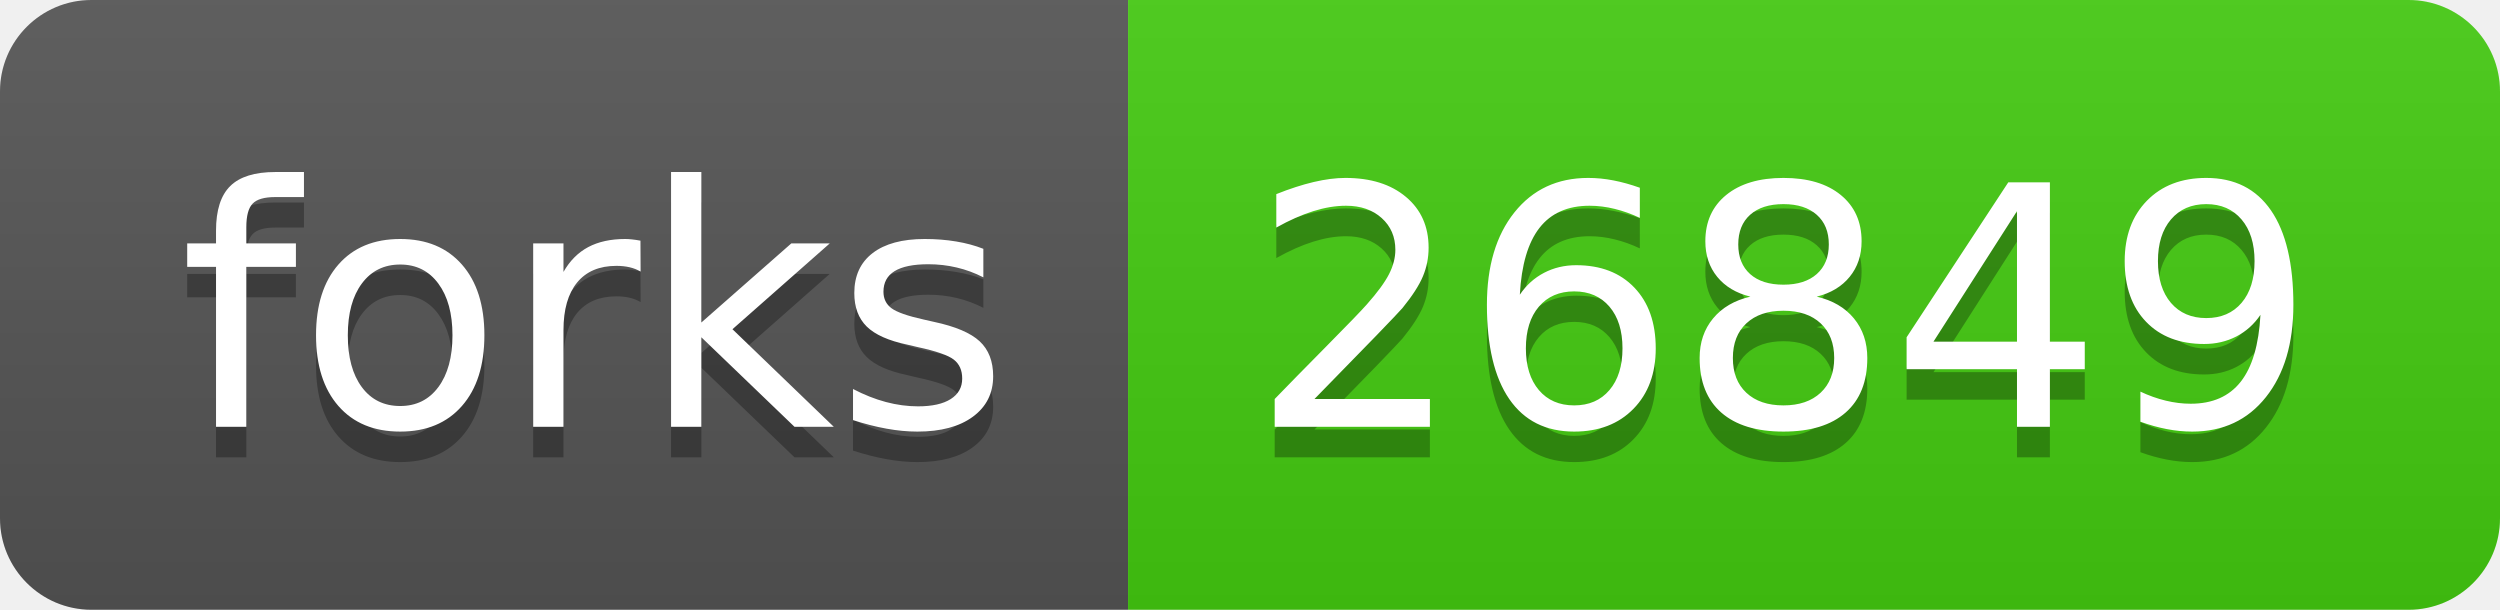
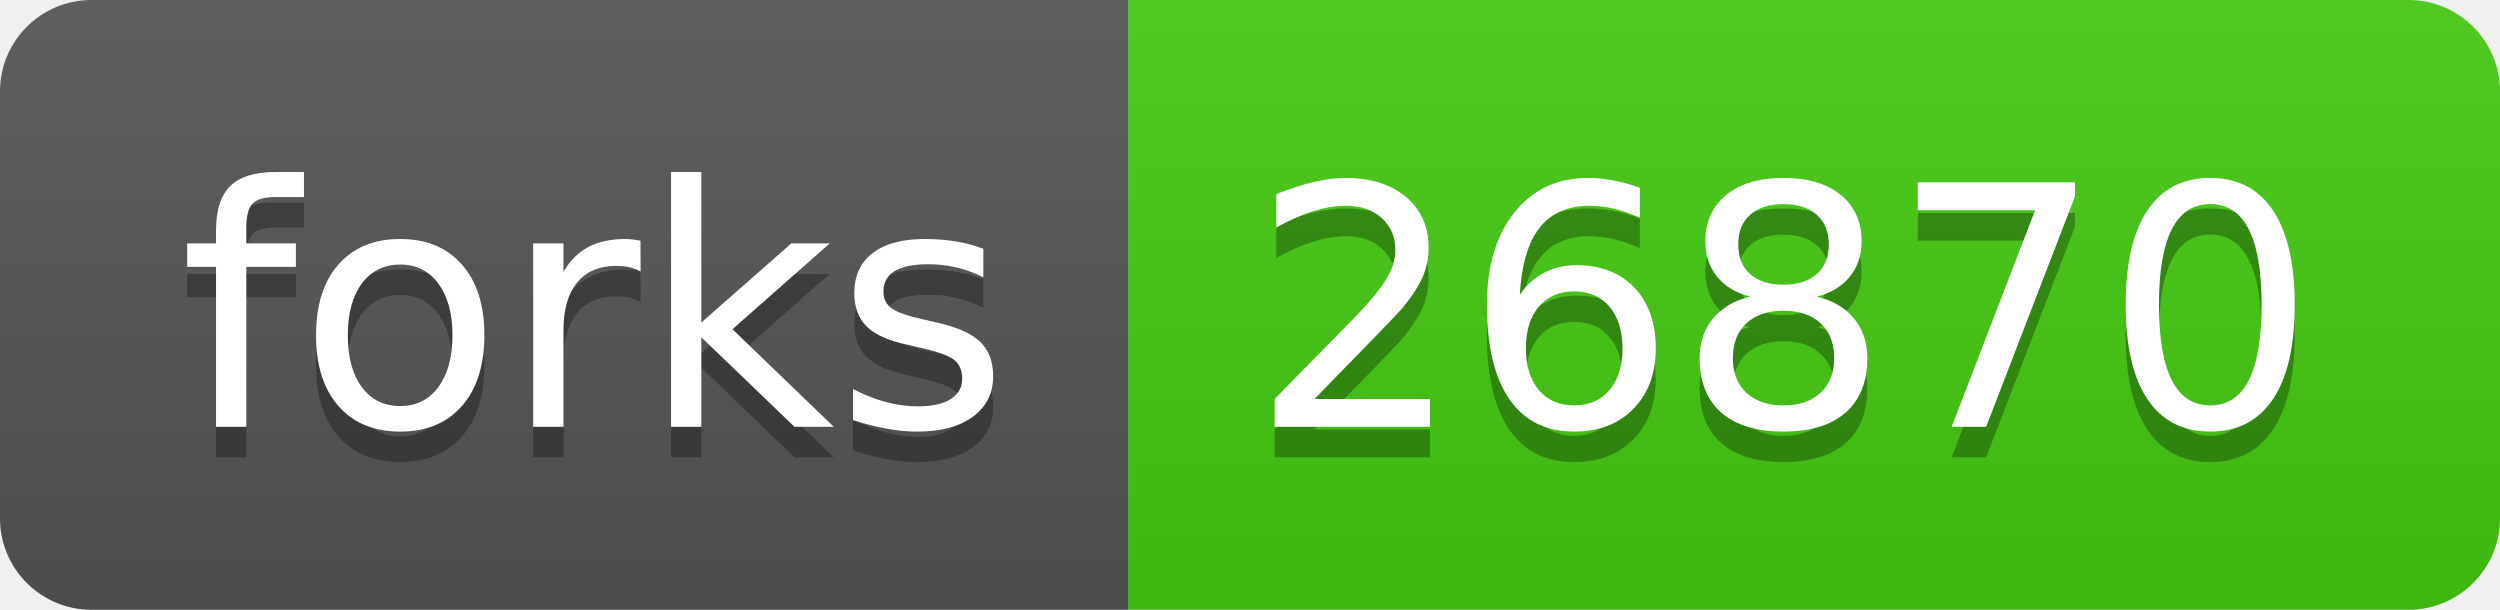
- <svg xmlns="http://www.w3.org/2000/svg" width="82" height="20" role="img" aria-label="forks: 26849">
+ <svg xmlns="http://www.w3.org/2000/svg" width="82" height="20" role="img" aria-label="forks: 26870">
  <linearGradient id="s" x2="0" y2="100%">
    <stop offset="0" stop-color="#bbb" stop-opacity=".1" />
    <stop offset="1" stop-opacity=".1" />
  </linearGradient>
  <clipPath id="r">
    <rect width="82" height="20" rx="3" fill="#fff" />
  </clipPath>
  <g clip-path="url(#r)">
    <rect width="37" height="20" fill="#555" />
    <rect x="37" width="45" height="20" fill="#4c1" />
    <rect width="82" height="20" fill="url(#s)" />
  </g>
  <g fill="#fff" text-anchor="middle" font-family="Verdana,Geneva,DejaVu Sans,sans-serif" text-rendering="geometricPrecision" font-size="110">
    <text aria-hidden="true" x="195" y="150" fill="#010101" fill-opacity=".3" transform="scale(.1)" textLength="270">forks</text>
    <text x="195" y="140" transform="scale(.1)" fill="#fff" textLength="270">forks</text>
-     <text aria-hidden="true" x="585" y="150" fill="#010101" fill-opacity=".3" transform="scale(.1)" textLength="350">26849</text>
-     <text x="585" y="140" transform="scale(.1)" fill="#fff" textLength="350">26849</text>
+     <text aria-hidden="true" x="585" y="150" fill="#010101" fill-opacity=".3" transform="scale(.1)" textLength="350">26870</text>
+     <text x="585" y="140" transform="scale(.1)" fill="#fff" textLength="350">26870</text>
  </g>
</svg>
